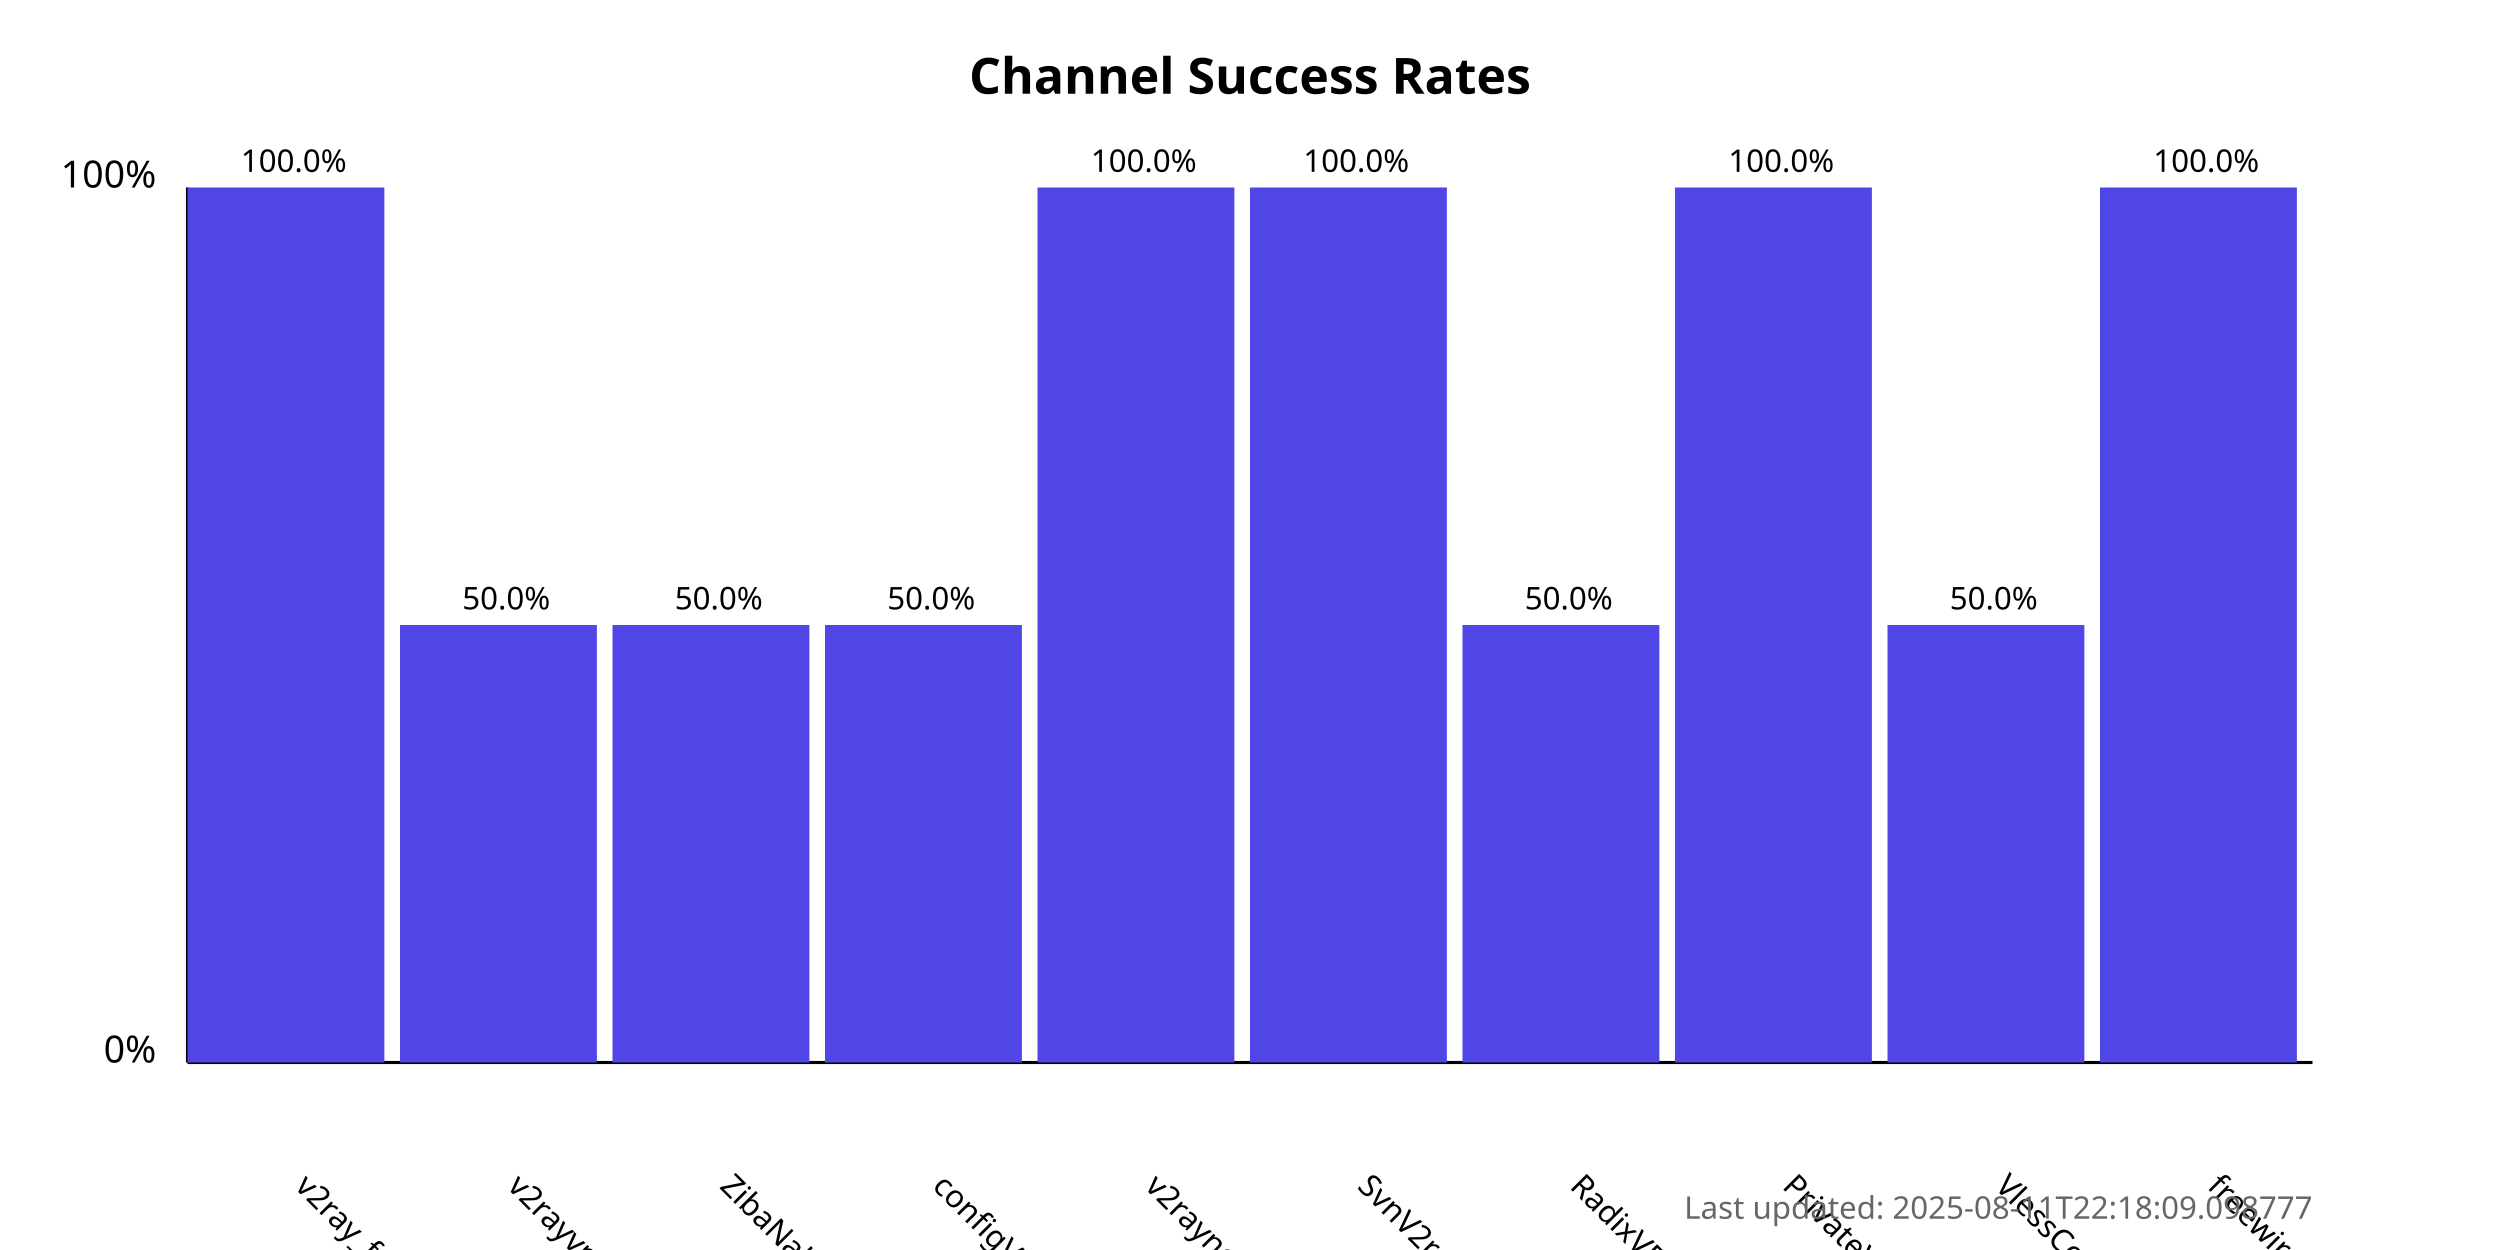
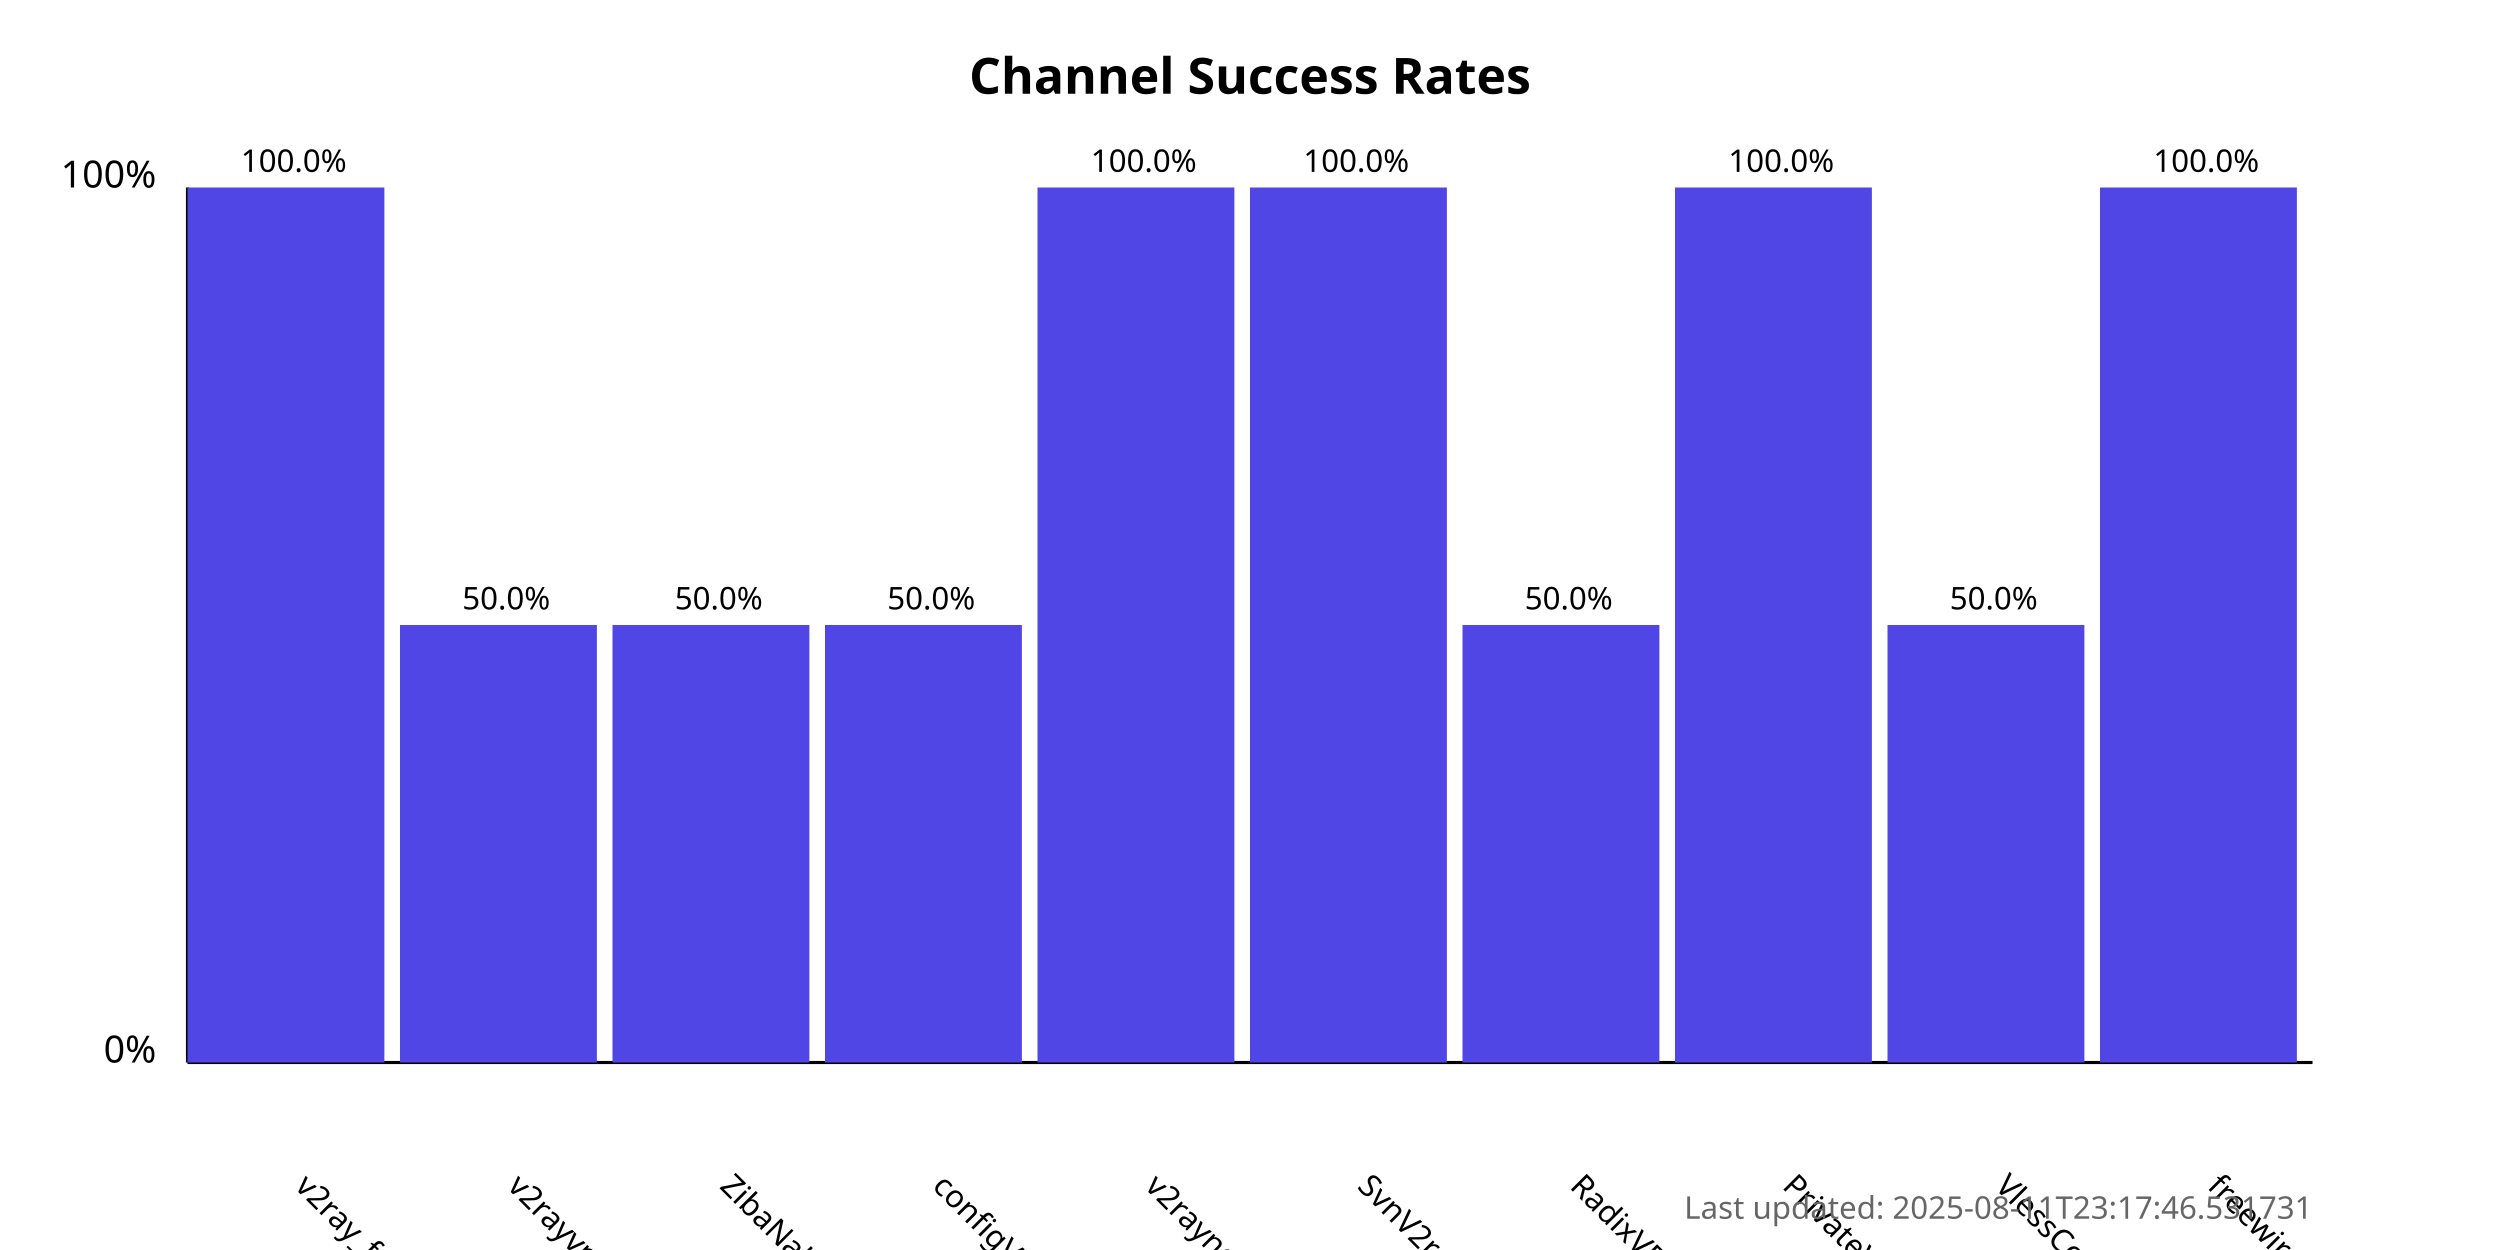
<svg xmlns="http://www.w3.org/2000/svg" width="800" height="400">
  <style>
            .chart-title { font: bold 16px sans-serif; }
            .axis-label { font: 12px sans-serif; }
            .tick-label { font: 10px sans-serif; }
            .bar { fill: #4f46e5; }
            .bar:hover { fill: #6366f1; }
            .timestamp { font: 10px sans-serif; fill: #666; }
        </style>
  <text x="400.0" y="30" text-anchor="middle" class="chart-title">
            Channel Success Rates
        </text>
  <line x1="60" y1="340" x2="60" y2="60" stroke="black" stroke-width="1" />
  <line x1="60" y1="340" x2="740" y2="340" stroke="black" stroke-width="1" />
  <text x="50" y="340" text-anchor="end" class="axis-label">0%</text>
  <text x="50" y="60" text-anchor="end" class="axis-label">100%</text>
  <g>
    <rect x="60" y="60.0" width="63.0" height="280.0" class="bar" />
    <text x="94.0" y="380" transform="rotate(45, 94.0, 380)" text-anchor="start" class="tick-label">
                v2ray_free_conf
            </text>
    <text x="94.0" y="55.0" text-anchor="middle" class="tick-label">
                100.0%
            </text>
  </g>
  <g>
    <rect x="128.0" y="200.0" width="63.0" height="140.0" class="bar" />
    <text x="162.0" y="380" transform="rotate(45, 162.0, 380)" text-anchor="start" class="tick-label">
                v2rayvpno
            </text>
    <text x="162.0" y="195.0" text-anchor="middle" class="tick-label">
                50.0%
            </text>
  </g>
  <g>
    <rect x="196.0" y="200.0" width="63.0" height="140.0" class="bar" />
    <text x="230.0" y="380" transform="rotate(45, 230.0, 380)" text-anchor="start" class="tick-label">
                ZibaNabz
            </text>
    <text x="230.0" y="195.0" text-anchor="middle" class="tick-label">
                50.0%
            </text>
  </g>
  <g>
    <rect x="264.0" y="200.0" width="63.0" height="140.0" class="bar" />
    <text x="298.0" y="380" transform="rotate(45, 298.0, 380)" text-anchor="start" class="tick-label">
                configV2rayForFree
            </text>
    <text x="298.0" y="195.0" text-anchor="middle" class="tick-label">
                50.0%
            </text>
  </g>
  <g>
    <rect x="332.0" y="60.0" width="63.0" height="280.0" class="bar" />
    <text x="366.0" y="380" transform="rotate(45, 366.0, 380)" text-anchor="start" class="tick-label">
                v2rayngvpn
            </text>
    <text x="366.0" y="55.0" text-anchor="middle" class="tick-label">
                100.0%
            </text>
  </g>
  <g>
    <rect x="400.0" y="60.0" width="63.0" height="280.0" class="bar" />
    <text x="434.0" y="380" transform="rotate(45, 434.0, 380)" text-anchor="start" class="tick-label">
                SvnV2ray
            </text>
    <text x="434.0" y="55.0" text-anchor="middle" class="tick-label">
                100.0%
            </text>
  </g>
  <g>
    <rect x="468.0" y="200.0" width="63.0" height="140.0" class="bar" />
    <text x="502.0" y="380" transform="rotate(45, 502.0, 380)" text-anchor="start" class="tick-label">
                RadixVPN
            </text>
    <text x="502.0" y="195.0" text-anchor="middle" class="tick-label">
                50.0%
            </text>
  </g>
  <g>
    <rect x="536.0" y="60.0" width="63.0" height="280.0" class="bar" />
    <text x="570.0" y="380" transform="rotate(45, 570.0, 380)" text-anchor="start" class="tick-label">
                PrivateVPNs
            </text>
    <text x="570.0" y="55.0" text-anchor="middle" class="tick-label">
                100.0%
            </text>
  </g>
  <g>
    <rect x="604.0" y="200.0" width="63.0" height="140.0" class="bar" />
    <text x="638.0" y="380" transform="rotate(45, 638.0, 380)" text-anchor="start" class="tick-label">
                VlessConfig
            </text>
    <text x="638.0" y="195.0" text-anchor="middle" class="tick-label">
                50.0%
            </text>
  </g>
  <g>
    <rect x="672.0" y="60.0" width="63.0" height="280.0" class="bar" />
    <text x="706.0" y="380" transform="rotate(45, 706.0, 380)" text-anchor="start" class="tick-label">
                freewireguard
            </text>
    <text x="706.0" y="55.0" text-anchor="middle" class="tick-label">
                100.0%
            </text>
  </g>
  <text x="740" y="390" text-anchor="end" class="timestamp">
-             Last updated: 2025-08-11T22:18:09.098777
+             Last updated: 2025-08-11T23:17:46.531731
        </text>
</svg>
